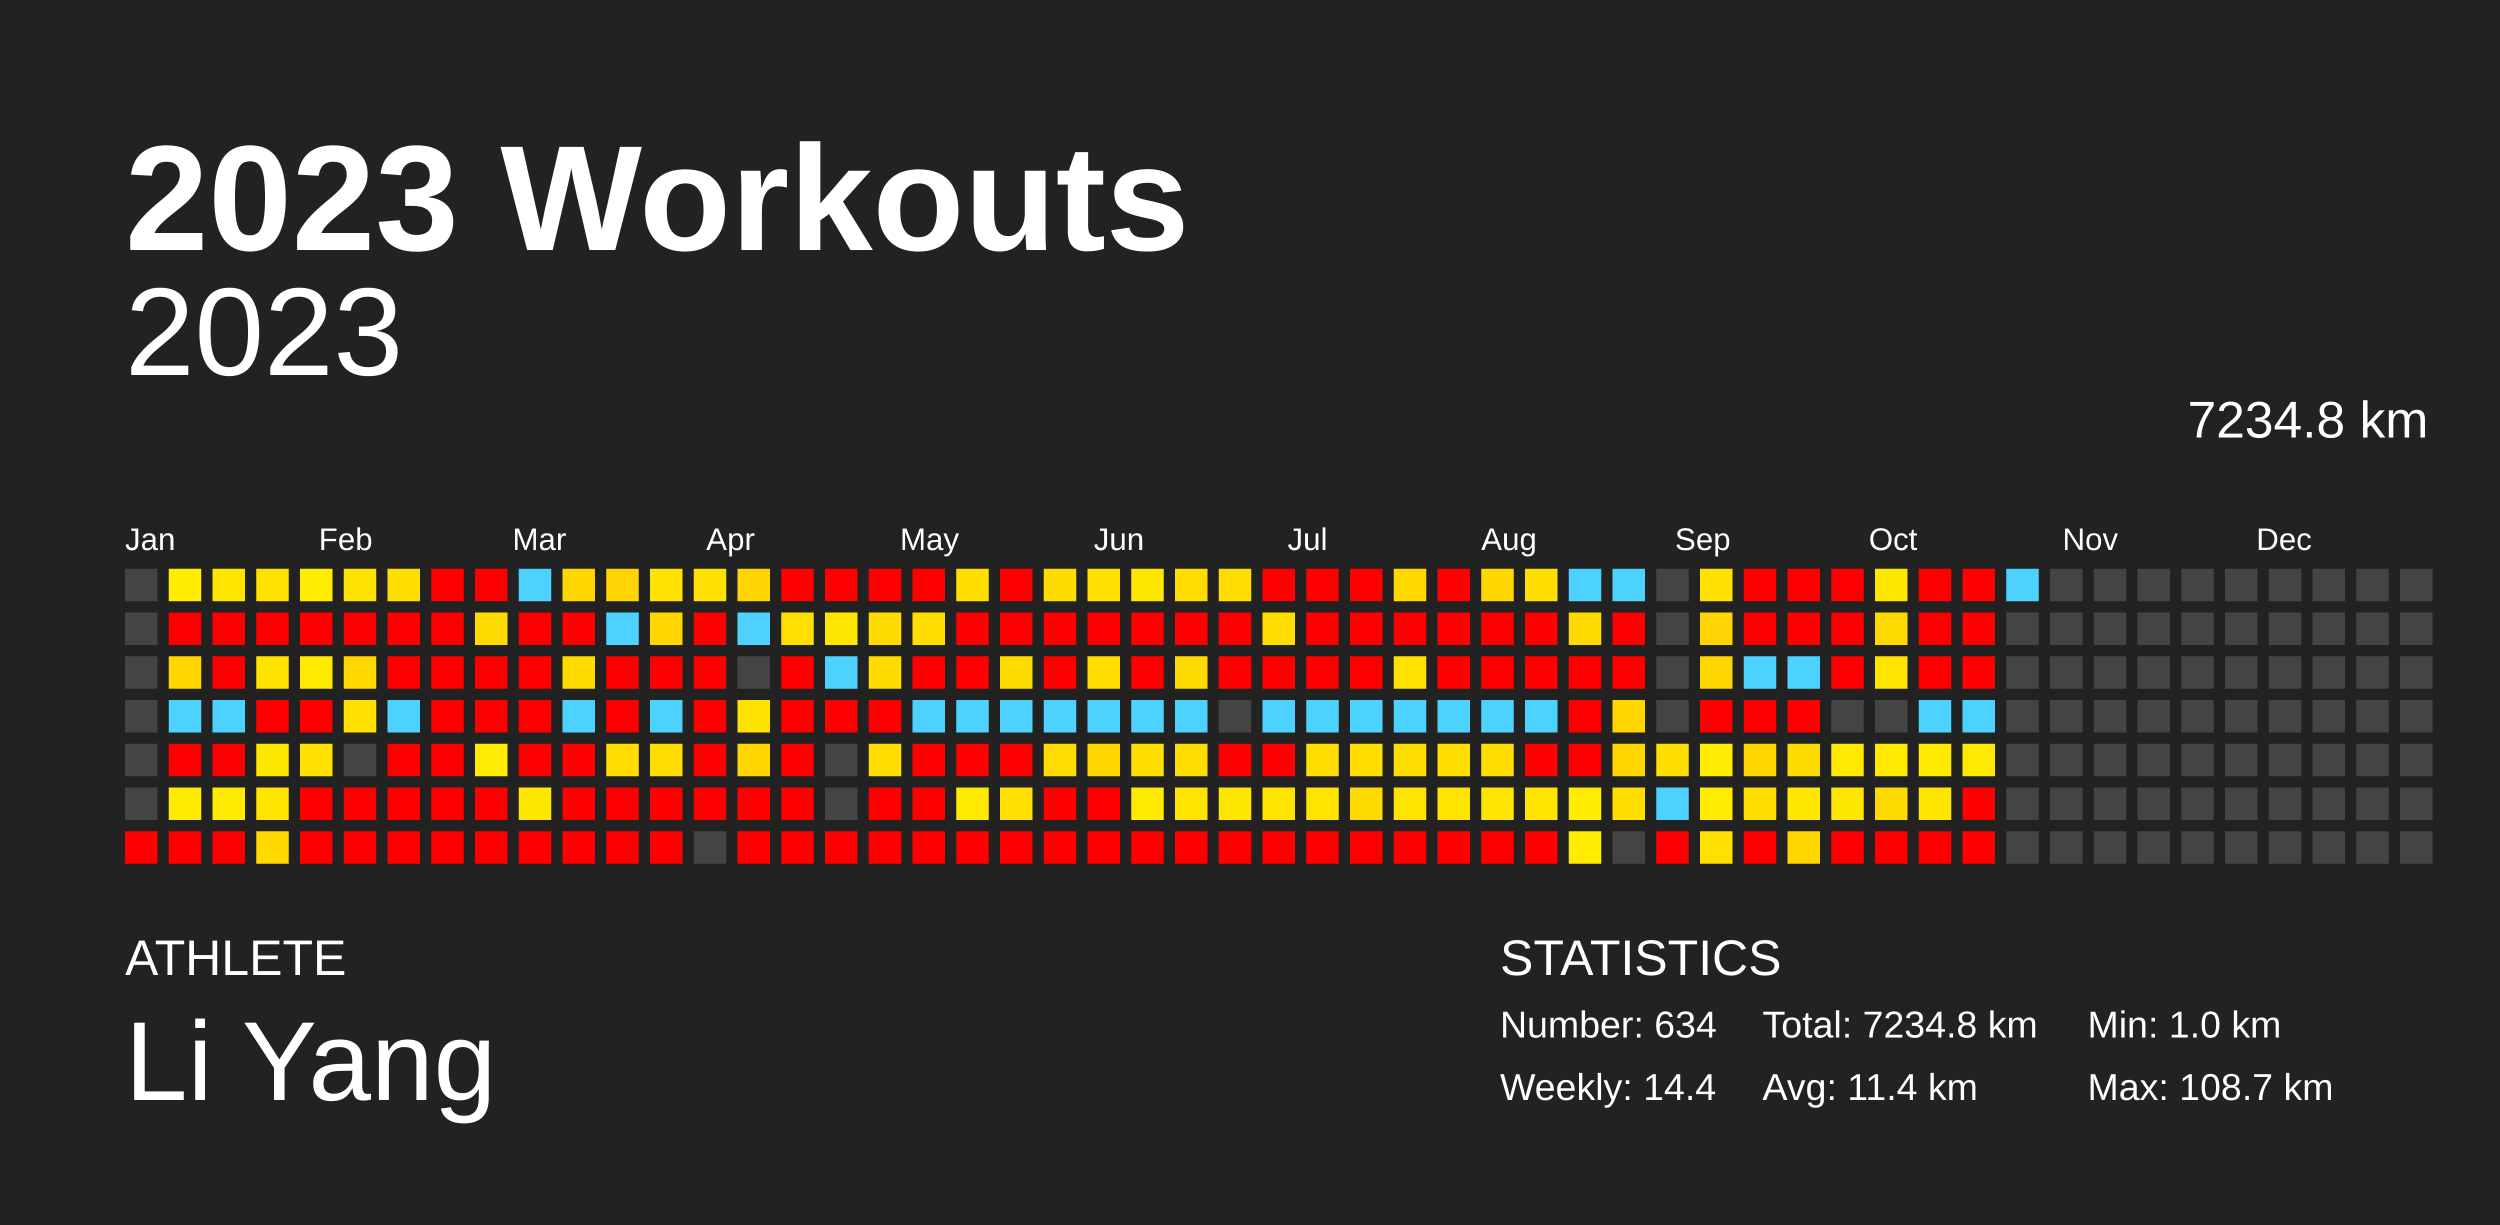
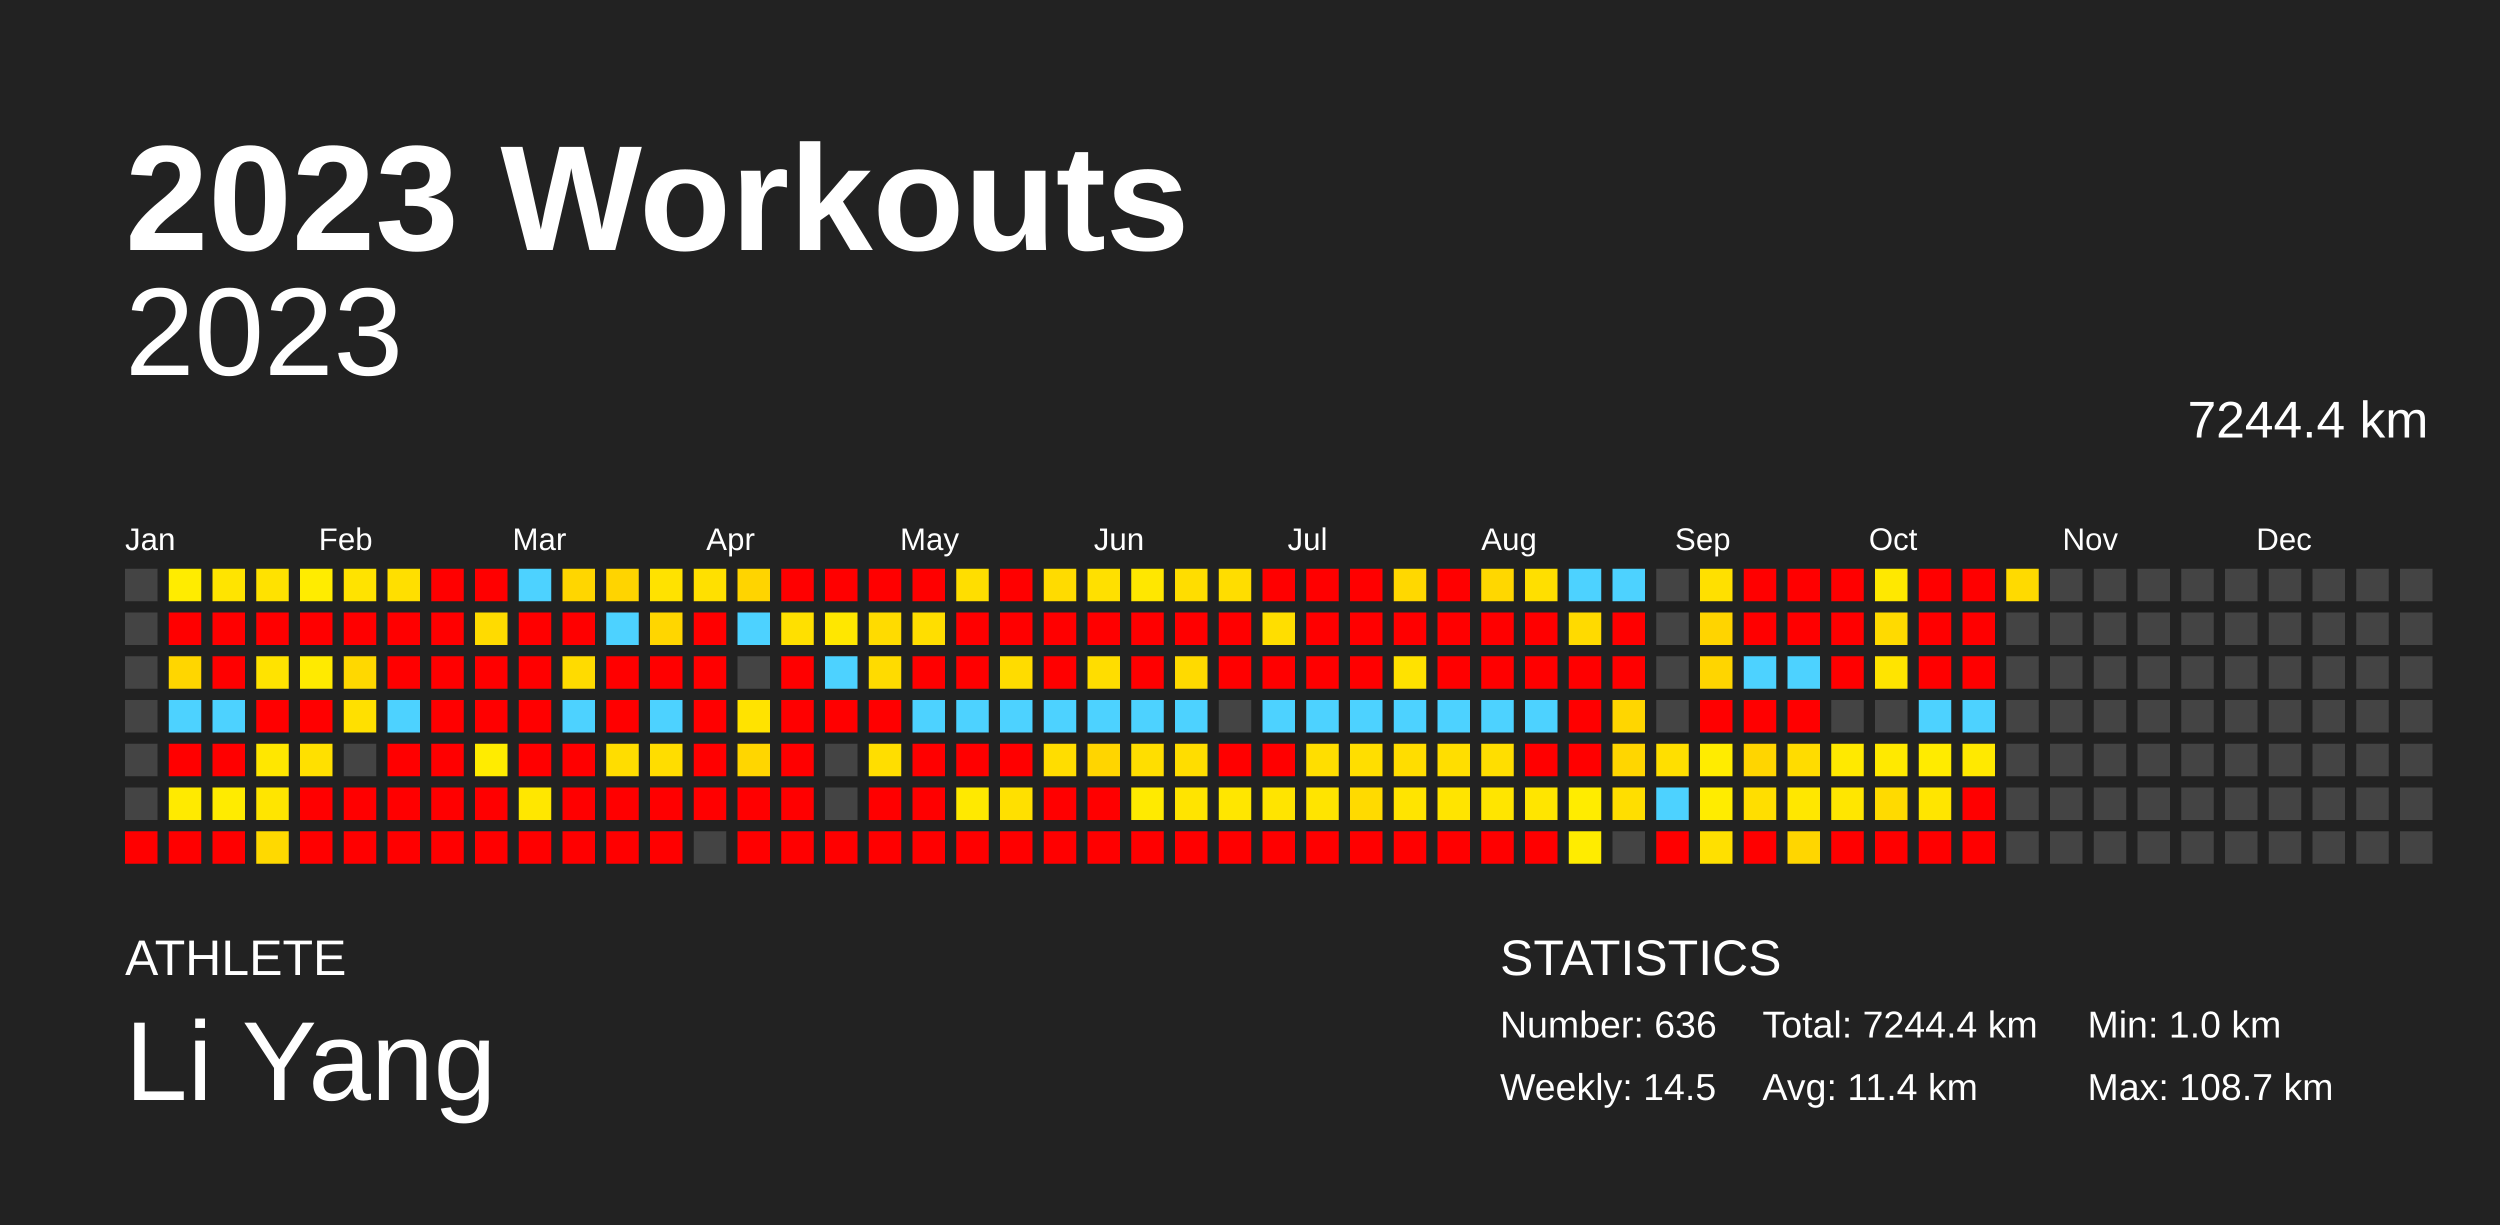
<svg xmlns="http://www.w3.org/2000/svg" baseProfile="full" height="98mm" version="1.1" viewBox="0,0,200,98" width="200mm">
  <defs />
  <rect fill="#222222" height="98" width="200" x="0" y="0" />
  <text fill="#FFFFFF" style="font-size:12px; font-family:Arial; font-weight:bold;" x="10" y="20">2023 Workouts</text>
  <text fill="#FFFFFF" style="font-size:4px; font-family:Arial" x="10" y="78">ATHLETE</text>
  <text fill="#FFFFFF" style="font-size:9px; font-family:Arial" x="10" y="88">Li Yang</text>
  <text fill="#FFFFFF" style="font-size:4px; font-family:Arial" x="120" y="78">STATISTICS</text>
-   <text fill="#FFFFFF" style="font-size:3px; font-family:Arial" x="120" y="83">Number: 634</text>
-   <text fill="#FFFFFF" style="font-size:3px; font-family:Arial" x="120" y="88">Weekly: 14.4</text>
-   <text fill="#FFFFFF" style="font-size:3px; font-family:Arial" x="141" y="83">Total: 7234.8 km</text>
+   <text fill="#FFFFFF" style="font-size:3px; font-family:Arial" x="120" y="83">Number: 636</text>
+   <text fill="#FFFFFF" style="font-size:3px; font-family:Arial" x="120" y="88">Weekly: 14.5</text>
+   <text fill="#FFFFFF" style="font-size:3px; font-family:Arial" x="141" y="83">Total: 7244.4 km</text>
  <text fill="#FFFFFF" style="font-size:3px; font-family:Arial" x="141" y="88">Avg: 11.4 km</text>
  <text fill="#FFFFFF" style="font-size:3px; font-family:Arial" x="167" y="83">Min: 1.0 km</text>
  <text fill="#FFFFFF" style="font-size:3px; font-family:Arial" x="167" y="88">Max: 108.7 km</text>
  <text alignment-baseline="hanging" fill="#FFFFFF" style="font-size:10.0px; font-family:Arial;" x="10" y="30">2023</text>
-   <text alignment-baseline="hanging" fill="#FFFFFF" style="font-size:4.125px; font-family:Arial;" x="175" y="35">7234.8 km</text>
+   <text alignment-baseline="hanging" fill="#FFFFFF" style="font-size:4.125px; font-family:Arial;" x="175" y="35">7244.4 km</text>
  <text fill="#FFFFFF" style="font-size:2.5px; font-family:Arial" x="10.0" y="44">Jan</text>
  <text fill="#FFFFFF" style="font-size:2.5px; font-family:Arial" x="25.5" y="44">Feb</text>
  <text fill="#FFFFFF" style="font-size:2.5px; font-family:Arial" x="41.0" y="44">Mar</text>
  <text fill="#FFFFFF" style="font-size:2.5px; font-family:Arial" x="56.5" y="44">Apr</text>
  <text fill="#FFFFFF" style="font-size:2.5px; font-family:Arial" x="72.0" y="44">May</text>
  <text fill="#FFFFFF" style="font-size:2.5px; font-family:Arial" x="87.5" y="44">Jun</text>
  <text fill="#FFFFFF" style="font-size:2.5px; font-family:Arial" x="103.0" y="44">Jul</text>
  <text fill="#FFFFFF" style="font-size:2.5px; font-family:Arial" x="118.5" y="44">Aug</text>
  <text fill="#FFFFFF" style="font-size:2.5px; font-family:Arial" x="134.0" y="44">Sep</text>
  <text fill="#FFFFFF" style="font-size:2.5px; font-family:Arial" x="149.5" y="44">Oct</text>
  <text fill="#FFFFFF" style="font-size:2.5px; font-family:Arial" x="165.0" y="44">Nov</text>
  <text fill="#FFFFFF" style="font-size:2.5px; font-family:Arial" x="180.5" y="44">Dec</text>
  <rect fill="#444444" height="2.6" width="2.6" x="10.0" y="45.5" />
  <rect fill="#444444" height="2.6" width="2.6" x="10.0" y="49.0" />
  <rect fill="#444444" height="2.6" width="2.6" x="10.0" y="52.5" />
  <rect fill="#444444" height="2.6" width="2.6" x="10.0" y="56.0" />
  <rect fill="#444444" height="2.6" width="2.6" x="10.0" y="59.5" />
  <rect fill="#444444" height="2.6" width="2.6" x="10.0" y="63.0" />
  <rect fill="red" height="2.6" width="2.6" x="10.0" y="66.5" />
  <rect fill="#ffec00" height="2.6" width="2.6" x="13.5" y="45.5" />
  <rect fill="red" height="2.6" width="2.6" x="13.5" y="49.0" />
  <rect fill="#ffd600" height="2.6" width="2.6" x="13.5" y="52.5" />
  <rect fill="#4dd2ff" height="2.6" width="2.6" x="13.5" y="56.0" />
  <rect fill="red" height="2.6" width="2.6" x="13.5" y="59.5" />
  <rect fill="#ffea00" height="2.6" width="2.6" x="13.5" y="63.0" />
  <rect fill="red" height="2.6" width="2.6" x="13.5" y="66.5" />
  <rect fill="#ffe400" height="2.6" width="2.6" x="17.0" y="45.5" />
  <rect fill="red" height="2.6" width="2.6" x="17.0" y="49.0" />
  <rect fill="red" height="2.6" width="2.6" x="17.0" y="52.5" />
  <rect fill="#4dd2ff" height="2.6" width="2.6" x="17.0" y="56.0" />
  <rect fill="red" height="2.6" width="2.6" x="17.0" y="59.5" />
  <rect fill="#ffeb00" height="2.6" width="2.6" x="17.0" y="63.0" />
  <rect fill="red" height="2.6" width="2.6" x="17.0" y="66.5" />
  <rect fill="#ffe200" height="2.6" width="2.6" x="20.5" y="45.5" />
  <rect fill="red" height="2.6" width="2.6" x="20.5" y="49.0" />
  <rect fill="#ffe300" height="2.6" width="2.6" x="20.5" y="52.5" />
  <rect fill="red" height="2.6" width="2.6" x="20.5" y="56.0" />
  <rect fill="#ffe700" height="2.6" width="2.6" x="20.5" y="59.5" />
  <rect fill="#ffe500" height="2.6" width="2.6" x="20.5" y="63.0" />
  <rect fill="#ffd900" height="2.6" width="2.6" x="20.5" y="66.5" />
  <rect fill="#ffec00" height="2.6" width="2.6" x="24.0" y="45.5" />
  <rect fill="red" height="2.6" width="2.6" x="24.0" y="49.0" />
  <rect fill="#ffea00" height="2.6" width="2.6" x="24.0" y="52.5" />
  <rect fill="red" height="2.6" width="2.6" x="24.0" y="56.0" />
  <rect fill="#ffe000" height="2.6" width="2.6" x="24.0" y="59.5" />
  <rect fill="red" height="2.6" width="2.6" x="24.0" y="63.0" />
  <rect fill="red" height="2.6" width="2.6" x="24.0" y="66.5" />
  <rect fill="#ffe300" height="2.6" width="2.6" x="27.5" y="45.5" />
  <rect fill="red" height="2.6" width="2.6" x="27.5" y="49.0" />
  <rect fill="#ffd800" height="2.6" width="2.6" x="27.5" y="52.5" />
  <rect fill="#ffe000" height="2.6" width="2.6" x="27.5" y="56.0" />
  <rect fill="#444444" height="2.6" width="2.6" x="27.5" y="59.5" />
  <rect fill="red" height="2.6" width="2.6" x="27.5" y="63.0" />
  <rect fill="red" height="2.6" width="2.6" x="27.5" y="66.5" />
  <rect fill="#ffdf00" height="2.6" width="2.6" x="31.0" y="45.5" />
  <rect fill="red" height="2.6" width="2.6" x="31.0" y="49.0" />
  <rect fill="red" height="2.6" width="2.6" x="31.0" y="52.5" />
  <rect fill="#4dd2ff" height="2.6" width="2.6" x="31.0" y="56.0" />
  <rect fill="red" height="2.6" width="2.6" x="31.0" y="59.5" />
  <rect fill="red" height="2.6" width="2.6" x="31.0" y="63.0" />
  <rect fill="red" height="2.6" width="2.6" x="31.0" y="66.5" />
  <rect fill="red" height="2.6" width="2.6" x="34.5" y="45.5" />
  <rect fill="red" height="2.6" width="2.6" x="34.5" y="49.0" />
  <rect fill="red" height="2.6" width="2.6" x="34.5" y="52.5" />
  <rect fill="red" height="2.6" width="2.6" x="34.5" y="56.0" />
  <rect fill="red" height="2.6" width="2.6" x="34.5" y="59.5" />
  <rect fill="red" height="2.6" width="2.6" x="34.5" y="63.0" />
  <rect fill="red" height="2.6" width="2.6" x="34.5" y="66.5" />
  <rect fill="red" height="2.6" width="2.6" x="38.0" y="45.5" />
  <rect fill="#ffdb00" height="2.6" width="2.6" x="38.0" y="49.0" />
  <rect fill="red" height="2.6" width="2.6" x="38.0" y="52.5" />
  <rect fill="red" height="2.6" width="2.6" x="38.0" y="56.0" />
  <rect fill="#ffec00" height="2.6" width="2.6" x="38.0" y="59.5" />
  <rect fill="red" height="2.6" width="2.6" x="38.0" y="63.0" />
  <rect fill="red" height="2.6" width="2.6" x="38.0" y="66.5" />
  <rect fill="#4dd2ff" height="2.6" width="2.6" x="41.5" y="45.5" />
  <rect fill="red" height="2.6" width="2.6" x="41.5" y="49.0" />
  <rect fill="red" height="2.6" width="2.6" x="41.5" y="52.5" />
  <rect fill="red" height="2.6" width="2.6" x="41.5" y="56.0" />
  <rect fill="red" height="2.6" width="2.6" x="41.5" y="59.5" />
  <rect fill="#ffe700" height="2.6" width="2.6" x="41.5" y="63.0" />
  <rect fill="red" height="2.6" width="2.6" x="41.5" y="66.5" />
  <rect fill="#ffd600" height="2.6" width="2.6" x="45.0" y="45.5" />
  <rect fill="red" height="2.6" width="2.6" x="45.0" y="49.0" />
  <rect fill="#ffdb00" height="2.6" width="2.6" x="45.0" y="52.5" />
  <rect fill="#4dd2ff" height="2.6" width="2.6" x="45.0" y="56.0" />
  <rect fill="red" height="2.6" width="2.6" x="45.0" y="59.5" />
  <rect fill="red" height="2.6" width="2.6" x="45.0" y="63.0" />
  <rect fill="red" height="2.6" width="2.6" x="45.0" y="66.5" />
  <rect fill="#ffd400" height="2.6" width="2.6" x="48.5" y="45.5" />
  <rect fill="#4dd2ff" height="2.6" width="2.6" x="48.5" y="49.0" />
  <rect fill="red" height="2.6" width="2.6" x="48.5" y="52.5" />
  <rect fill="red" height="2.6" width="2.6" x="48.5" y="56.0" />
  <rect fill="#ffdd00" height="2.6" width="2.6" x="48.5" y="59.5" />
  <rect fill="red" height="2.6" width="2.6" x="48.5" y="63.0" />
  <rect fill="red" height="2.6" width="2.6" x="48.5" y="66.5" />
  <rect fill="#ffe200" height="2.6" width="2.6" x="52.0" y="45.5" />
  <rect fill="#ffd600" height="2.6" width="2.6" x="52.0" y="49.0" />
  <rect fill="red" height="2.6" width="2.6" x="52.0" y="52.5" />
  <rect fill="#4dd2ff" height="2.6" width="2.6" x="52.0" y="56.0" />
  <rect fill="#ffdd00" height="2.6" width="2.6" x="52.0" y="59.5" />
  <rect fill="red" height="2.6" width="2.6" x="52.0" y="63.0" />
  <rect fill="red" height="2.6" width="2.6" x="52.0" y="66.5" />
  <rect fill="#ffe000" height="2.6" width="2.6" x="55.5" y="45.5" />
  <rect fill="red" height="2.6" width="2.6" x="55.5" y="49.0" />
  <rect fill="red" height="2.6" width="2.6" x="55.5" y="52.5" />
  <rect fill="red" height="2.6" width="2.6" x="55.5" y="56.0" />
  <rect fill="red" height="2.6" width="2.6" x="55.5" y="59.5" />
  <rect fill="red" height="2.6" width="2.6" x="55.5" y="63.0" />
  <rect fill="#444444" height="2.6" width="2.6" x="55.5" y="66.5" />
  <rect fill="#ffd400" height="2.6" width="2.6" x="59.0" y="45.5" />
  <rect fill="#4dd2ff" height="2.6" width="2.6" x="59.0" y="49.0" />
  <rect fill="#444444" height="2.6" width="2.6" x="59.0" y="52.5" />
  <rect fill="#ffe300" height="2.6" width="2.6" x="59.0" y="56.0" />
  <rect fill="#ffd600" height="2.6" width="2.6" x="59.0" y="59.5" />
  <rect fill="red" height="2.6" width="2.6" x="59.0" y="63.0" />
  <rect fill="red" height="2.6" width="2.6" x="59.0" y="66.5" />
  <rect fill="red" height="2.6" width="2.6" x="62.5" y="45.5" />
  <rect fill="#ffe000" height="2.6" width="2.6" x="62.5" y="49.0" />
  <rect fill="red" height="2.6" width="2.6" x="62.5" y="52.5" />
  <rect fill="red" height="2.6" width="2.6" x="62.5" y="56.0" />
  <rect fill="red" height="2.6" width="2.6" x="62.5" y="59.5" />
  <rect fill="red" height="2.6" width="2.6" x="62.5" y="63.0" />
  <rect fill="red" height="2.6" width="2.6" x="62.5" y="66.5" />
  <rect fill="red" height="2.6" width="2.6" x="66.0" y="45.5" />
  <rect fill="#ffe700" height="2.6" width="2.6" x="66.0" y="49.0" />
  <rect fill="#4dd2ff" height="2.6" width="2.6" x="66.0" y="52.5" />
  <rect fill="red" height="2.6" width="2.6" x="66.0" y="56.0" />
  <rect fill="#444444" height="2.6" width="2.6" x="66.0" y="59.5" />
  <rect fill="#444444" height="2.6" width="2.6" x="66.0" y="63.0" />
  <rect fill="red" height="2.6" width="2.6" x="66.0" y="66.5" />
  <rect fill="red" height="2.6" width="2.6" x="69.5" y="45.5" />
  <rect fill="#ffdb00" height="2.6" width="2.6" x="69.5" y="49.0" />
  <rect fill="#ffdb00" height="2.6" width="2.6" x="69.5" y="52.5" />
  <rect fill="red" height="2.6" width="2.6" x="69.5" y="56.0" />
  <rect fill="#ffde00" height="2.6" width="2.6" x="69.5" y="59.5" />
  <rect fill="red" height="2.6" width="2.6" x="69.5" y="63.0" />
  <rect fill="red" height="2.6" width="2.6" x="69.5" y="66.5" />
  <rect fill="red" height="2.6" width="2.6" x="73.0" y="45.5" />
  <rect fill="#ffde00" height="2.6" width="2.6" x="73.0" y="49.0" />
  <rect fill="red" height="2.6" width="2.6" x="73.0" y="52.5" />
  <rect fill="#4dd2ff" height="2.6" width="2.6" x="73.0" y="56.0" />
  <rect fill="red" height="2.6" width="2.6" x="73.0" y="59.5" />
  <rect fill="red" height="2.6" width="2.6" x="73.0" y="63.0" />
  <rect fill="red" height="2.6" width="2.6" x="73.0" y="66.5" />
  <rect fill="#ffde00" height="2.6" width="2.6" x="76.5" y="45.5" />
  <rect fill="red" height="2.6" width="2.6" x="76.5" y="49.0" />
  <rect fill="red" height="2.6" width="2.6" x="76.5" y="52.5" />
  <rect fill="#4dd2ff" height="2.6" width="2.6" x="76.5" y="56.0" />
  <rect fill="red" height="2.6" width="2.6" x="76.5" y="59.5" />
  <rect fill="#ffe900" height="2.6" width="2.6" x="76.5" y="63.0" />
  <rect fill="red" height="2.6" width="2.6" x="76.5" y="66.5" />
  <rect fill="red" height="2.6" width="2.6" x="80.0" y="45.5" />
  <rect fill="red" height="2.6" width="2.6" x="80.0" y="49.0" />
  <rect fill="#ffdc00" height="2.6" width="2.6" x="80.0" y="52.5" />
  <rect fill="#4dd2ff" height="2.6" width="2.6" x="80.0" y="56.0" />
  <rect fill="red" height="2.6" width="2.6" x="80.0" y="59.5" />
  <rect fill="#ffe000" height="2.6" width="2.6" x="80.0" y="63.0" />
  <rect fill="red" height="2.6" width="2.6" x="80.0" y="66.5" />
  <rect fill="#ffdb00" height="2.6" width="2.6" x="83.5" y="45.5" />
  <rect fill="red" height="2.6" width="2.6" x="83.5" y="49.0" />
  <rect fill="red" height="2.6" width="2.6" x="83.5" y="52.5" />
  <rect fill="#4dd2ff" height="2.6" width="2.6" x="83.5" y="56.0" />
  <rect fill="#ffdd00" height="2.6" width="2.6" x="83.5" y="59.5" />
  <rect fill="red" height="2.6" width="2.6" x="83.5" y="63.0" />
  <rect fill="red" height="2.6" width="2.6" x="83.5" y="66.5" />
  <rect fill="#ffe000" height="2.6" width="2.6" x="87.0" y="45.5" />
  <rect fill="red" height="2.6" width="2.6" x="87.0" y="49.0" />
  <rect fill="#ffdd00" height="2.6" width="2.6" x="87.0" y="52.5" />
  <rect fill="#4dd2ff" height="2.6" width="2.6" x="87.0" y="56.0" />
  <rect fill="#ffd500" height="2.6" width="2.6" x="87.0" y="59.5" />
  <rect fill="red" height="2.6" width="2.6" x="87.0" y="63.0" />
  <rect fill="red" height="2.6" width="2.6" x="87.0" y="66.5" />
  <rect fill="#ffe700" height="2.6" width="2.6" x="90.5" y="45.5" />
  <rect fill="red" height="2.6" width="2.6" x="90.5" y="49.0" />
  <rect fill="red" height="2.6" width="2.6" x="90.5" y="52.5" />
  <rect fill="#4dd2ff" height="2.6" width="2.6" x="90.5" y="56.0" />
  <rect fill="#ffde00" height="2.6" width="2.6" x="90.5" y="59.5" />
  <rect fill="#ffea00" height="2.6" width="2.6" x="90.5" y="63.0" />
  <rect fill="red" height="2.6" width="2.6" x="90.5" y="66.5" />
  <rect fill="#ffdd00" height="2.6" width="2.6" x="94.0" y="45.5" />
  <rect fill="red" height="2.6" width="2.6" x="94.0" y="49.0" />
  <rect fill="#ffda00" height="2.6" width="2.6" x="94.0" y="52.5" />
  <rect fill="#4dd2ff" height="2.6" width="2.6" x="94.0" y="56.0" />
  <rect fill="#ffdd00" height="2.6" width="2.6" x="94.0" y="59.5" />
  <rect fill="#ffe400" height="2.6" width="2.6" x="94.0" y="63.0" />
  <rect fill="red" height="2.6" width="2.6" x="94.0" y="66.5" />
  <rect fill="#ffdd00" height="2.6" width="2.6" x="97.5" y="45.5" />
  <rect fill="red" height="2.6" width="2.6" x="97.5" y="49.0" />
  <rect fill="red" height="2.6" width="2.6" x="97.5" y="52.5" />
  <rect fill="#444444" height="2.6" width="2.6" x="97.5" y="56.0" />
  <rect fill="red" height="2.6" width="2.6" x="97.5" y="59.5" />
  <rect fill="#ffe600" height="2.6" width="2.6" x="97.5" y="63.0" />
  <rect fill="red" height="2.6" width="2.6" x="97.5" y="66.5" />
  <rect fill="red" height="2.6" width="2.6" x="101.0" y="45.5" />
  <rect fill="#ffde00" height="2.6" width="2.6" x="101.0" y="49.0" />
  <rect fill="red" height="2.6" width="2.6" x="101.0" y="52.5" />
  <rect fill="#4dd2ff" height="2.6" width="2.6" x="101.0" y="56.0" />
  <rect fill="red" height="2.6" width="2.6" x="101.0" y="59.5" />
  <rect fill="#ffe400" height="2.6" width="2.6" x="101.0" y="63.0" />
  <rect fill="red" height="2.6" width="2.6" x="101.0" y="66.5" />
  <rect fill="red" height="2.6" width="2.6" x="104.5" y="45.5" />
  <rect fill="red" height="2.6" width="2.6" x="104.5" y="49.0" />
  <rect fill="red" height="2.6" width="2.6" x="104.5" y="52.5" />
  <rect fill="#4dd2ff" height="2.6" width="2.6" x="104.5" y="56.0" />
  <rect fill="#ffde00" height="2.6" width="2.6" x="104.5" y="59.5" />
  <rect fill="#ffe400" height="2.6" width="2.6" x="104.5" y="63.0" />
  <rect fill="red" height="2.6" width="2.6" x="104.5" y="66.5" />
  <rect fill="red" height="2.6" width="2.6" x="108.0" y="45.5" />
  <rect fill="red" height="2.6" width="2.6" x="108.0" y="49.0" />
  <rect fill="red" height="2.6" width="2.6" x="108.0" y="52.5" />
  <rect fill="#4dd2ff" height="2.6" width="2.6" x="108.0" y="56.0" />
  <rect fill="#ffde00" height="2.6" width="2.6" x="108.0" y="59.5" />
  <rect fill="#ffda00" height="2.6" width="2.6" x="108.0" y="63.0" />
  <rect fill="red" height="2.6" width="2.6" x="108.0" y="66.5" />
  <rect fill="#ffd800" height="2.6" width="2.6" x="111.5" y="45.5" />
  <rect fill="red" height="2.6" width="2.6" x="111.5" y="49.0" />
  <rect fill="#ffe200" height="2.6" width="2.6" x="111.5" y="52.5" />
  <rect fill="#4dd2ff" height="2.6" width="2.6" x="111.5" y="56.0" />
  <rect fill="#ffdd00" height="2.6" width="2.6" x="111.5" y="59.5" />
  <rect fill="#ffe400" height="2.6" width="2.6" x="111.5" y="63.0" />
  <rect fill="red" height="2.6" width="2.6" x="111.5" y="66.5" />
  <rect fill="red" height="2.6" width="2.6" x="115.0" y="45.5" />
  <rect fill="red" height="2.6" width="2.6" x="115.0" y="49.0" />
  <rect fill="red" height="2.6" width="2.6" x="115.0" y="52.5" />
  <rect fill="#4dd2ff" height="2.6" width="2.6" x="115.0" y="56.0" />
  <rect fill="#ffde00" height="2.6" width="2.6" x="115.0" y="59.5" />
  <rect fill="#ffe400" height="2.6" width="2.6" x="115.0" y="63.0" />
  <rect fill="red" height="2.6" width="2.6" x="115.0" y="66.5" />
  <rect fill="#ffd700" height="2.6" width="2.6" x="118.5" y="45.5" />
  <rect fill="red" height="2.6" width="2.6" x="118.5" y="49.0" />
  <rect fill="red" height="2.6" width="2.6" x="118.5" y="52.5" />
  <rect fill="#4dd2ff" height="2.6" width="2.6" x="118.5" y="56.0" />
  <rect fill="#ffde00" height="2.6" width="2.6" x="118.5" y="59.5" />
  <rect fill="#ffe500" height="2.6" width="2.6" x="118.5" y="63.0" />
  <rect fill="red" height="2.6" width="2.6" x="118.5" y="66.5" />
  <rect fill="#ffdf00" height="2.6" width="2.6" x="122.0" y="45.5" />
  <rect fill="red" height="2.6" width="2.6" x="122.0" y="49.0" />
  <rect fill="red" height="2.6" width="2.6" x="122.0" y="52.5" />
  <rect fill="#4dd2ff" height="2.6" width="2.6" x="122.0" y="56.0" />
  <rect fill="red" height="2.6" width="2.6" x="122.0" y="59.5" />
  <rect fill="#ffe500" height="2.6" width="2.6" x="122.0" y="63.0" />
  <rect fill="red" height="2.6" width="2.6" x="122.0" y="66.5" />
  <rect fill="#4dd2ff" height="2.6" width="2.6" x="125.5" y="45.5" />
  <rect fill="#ffda00" height="2.6" width="2.6" x="125.5" y="49.0" />
  <rect fill="red" height="2.6" width="2.6" x="125.5" y="52.5" />
  <rect fill="red" height="2.6" width="2.6" x="125.5" y="56.0" />
  <rect fill="red" height="2.6" width="2.6" x="125.5" y="59.5" />
  <rect fill="#ffec00" height="2.6" width="2.6" x="125.5" y="63.0" />
  <rect fill="#ffec00" height="2.6" width="2.6" x="125.5" y="66.5" />
  <rect fill="#4dd2ff" height="2.6" width="2.6" x="129.0" y="45.5" />
  <rect fill="red" height="2.6" width="2.6" x="129.0" y="49.0" />
  <rect fill="red" height="2.6" width="2.6" x="129.0" y="52.5" />
  <rect fill="#ffd600" height="2.6" width="2.6" x="129.0" y="56.0" />
  <rect fill="#ffd600" height="2.6" width="2.6" x="129.0" y="59.5" />
  <rect fill="#ffde00" height="2.6" width="2.6" x="129.0" y="63.0" />
  <rect fill="#444444" height="2.6" width="2.6" x="129.0" y="66.5" />
  <rect fill="#444444" height="2.6" width="2.6" x="132.5" y="45.5" />
  <rect fill="#444444" height="2.6" width="2.6" x="132.5" y="49.0" />
  <rect fill="#444444" height="2.6" width="2.6" x="132.5" y="52.5" />
  <rect fill="#444444" height="2.6" width="2.6" x="132.5" y="56.0" />
  <rect fill="#ffdf00" height="2.6" width="2.6" x="132.5" y="59.5" />
  <rect fill="#4dd2ff" height="2.6" width="2.6" x="132.5" y="63.0" />
  <rect fill="red" height="2.6" width="2.6" x="132.5" y="66.5" />
  <rect fill="#ffe000" height="2.6" width="2.6" x="136.0" y="45.5" />
  <rect fill="#ffd400" height="2.6" width="2.6" x="136.0" y="49.0" />
  <rect fill="#ffd500" height="2.6" width="2.6" x="136.0" y="52.5" />
  <rect fill="red" height="2.6" width="2.6" x="136.0" y="56.0" />
  <rect fill="#ffec00" height="2.6" width="2.6" x="136.0" y="59.5" />
  <rect fill="#ffec00" height="2.6" width="2.6" x="136.0" y="63.0" />
  <rect fill="#ffe000" height="2.6" width="2.6" x="136.0" y="66.5" />
  <rect fill="red" height="2.6" width="2.6" x="139.5" y="45.5" />
  <rect fill="red" height="2.6" width="2.6" x="139.5" y="49.0" />
  <rect fill="#4dd2ff" height="2.6" width="2.6" x="139.5" y="52.5" />
  <rect fill="red" height="2.6" width="2.6" x="139.5" y="56.0" />
  <rect fill="#ffd500" height="2.6" width="2.6" x="139.5" y="59.5" />
  <rect fill="#ffde00" height="2.6" width="2.6" x="139.5" y="63.0" />
  <rect fill="red" height="2.6" width="2.6" x="139.5" y="66.5" />
  <rect fill="red" height="2.6" width="2.6" x="143.0" y="45.5" />
  <rect fill="red" height="2.6" width="2.6" x="143.0" y="49.0" />
  <rect fill="#4dd2ff" height="2.6" width="2.6" x="143.0" y="52.5" />
  <rect fill="red" height="2.6" width="2.6" x="143.0" y="56.0" />
  <rect fill="#ffdc00" height="2.6" width="2.6" x="143.0" y="59.5" />
  <rect fill="#ffe700" height="2.6" width="2.6" x="143.0" y="63.0" />
  <rect fill="#ffd600" height="2.6" width="2.6" x="143.0" y="66.5" />
  <rect fill="red" height="2.6" width="2.6" x="146.5" y="45.5" />
  <rect fill="red" height="2.6" width="2.6" x="146.5" y="49.0" />
  <rect fill="red" height="2.6" width="2.6" x="146.5" y="52.5" />
  <rect fill="#444444" height="2.6" width="2.6" x="146.5" y="56.0" />
  <rect fill="#ffe900" height="2.6" width="2.6" x="146.5" y="59.5" />
  <rect fill="#ffe600" height="2.6" width="2.6" x="146.5" y="63.0" />
  <rect fill="red" height="2.6" width="2.6" x="146.5" y="66.5" />
  <rect fill="#ffe800" height="2.6" width="2.6" x="150.0" y="45.5" />
  <rect fill="#ffda00" height="2.6" width="2.6" x="150.0" y="49.0" />
  <rect fill="#ffe400" height="2.6" width="2.6" x="150.0" y="52.5" />
  <rect fill="#444444" height="2.6" width="2.6" x="150.0" y="56.0" />
  <rect fill="#ffe900" height="2.6" width="2.6" x="150.0" y="59.5" />
  <rect fill="#ffda00" height="2.6" width="2.6" x="150.0" y="63.0" />
  <rect fill="red" height="2.6" width="2.6" x="150.0" y="66.5" />
  <rect fill="red" height="2.6" width="2.6" x="153.5" y="45.5" />
  <rect fill="red" height="2.6" width="2.6" x="153.5" y="49.0" />
  <rect fill="red" height="2.6" width="2.6" x="153.5" y="52.5" />
  <rect fill="#4dd2ff" height="2.6" width="2.6" x="153.5" y="56.0" />
  <rect fill="#ffeb00" height="2.6" width="2.6" x="153.5" y="59.5" />
  <rect fill="#ffe500" height="2.6" width="2.6" x="153.5" y="63.0" />
  <rect fill="red" height="2.6" width="2.6" x="153.5" y="66.5" />
  <rect fill="red" height="2.6" width="2.6" x="157.0" y="45.5" />
  <rect fill="red" height="2.6" width="2.6" x="157.0" y="49.0" />
  <rect fill="red" height="2.6" width="2.6" x="157.0" y="52.5" />
  <rect fill="#4dd2ff" height="2.6" width="2.6" x="157.0" y="56.0" />
  <rect fill="#ffe900" height="2.6" width="2.6" x="157.0" y="59.5" />
  <rect fill="red" height="2.6" width="2.6" x="157.0" y="63.0" />
  <rect fill="red" height="2.6" width="2.6" x="157.0" y="66.5" />
-   <rect fill="#4dd2ff" height="2.6" width="2.6" x="160.5" y="45.5" />
+   <rect fill="#ffda00" height="2.6" width="2.6" x="160.5" y="45.5" />
  <rect fill="#444444" height="2.6" width="2.6" x="160.5" y="49.0" />
  <rect fill="#444444" height="2.6" width="2.6" x="160.5" y="52.5" />
  <rect fill="#444444" height="2.6" width="2.6" x="160.5" y="56.0" />
  <rect fill="#444444" height="2.6" width="2.6" x="160.5" y="59.5" />
  <rect fill="#444444" height="2.6" width="2.6" x="160.5" y="63.0" />
  <rect fill="#444444" height="2.6" width="2.6" x="160.5" y="66.5" />
  <rect fill="#444444" height="2.6" width="2.6" x="164.0" y="45.5" />
  <rect fill="#444444" height="2.6" width="2.6" x="164.0" y="49.0" />
  <rect fill="#444444" height="2.6" width="2.6" x="164.0" y="52.5" />
  <rect fill="#444444" height="2.6" width="2.6" x="164.0" y="56.0" />
  <rect fill="#444444" height="2.6" width="2.6" x="164.0" y="59.5" />
  <rect fill="#444444" height="2.6" width="2.6" x="164.0" y="63.0" />
  <rect fill="#444444" height="2.6" width="2.6" x="164.0" y="66.5" />
  <rect fill="#444444" height="2.6" width="2.6" x="167.5" y="45.5" />
  <rect fill="#444444" height="2.6" width="2.6" x="167.5" y="49.0" />
  <rect fill="#444444" height="2.6" width="2.6" x="167.5" y="52.5" />
  <rect fill="#444444" height="2.6" width="2.6" x="167.5" y="56.0" />
  <rect fill="#444444" height="2.6" width="2.6" x="167.5" y="59.5" />
  <rect fill="#444444" height="2.6" width="2.6" x="167.5" y="63.0" />
  <rect fill="#444444" height="2.6" width="2.6" x="167.5" y="66.5" />
  <rect fill="#444444" height="2.6" width="2.6" x="171.0" y="45.5" />
  <rect fill="#444444" height="2.6" width="2.6" x="171.0" y="49.0" />
  <rect fill="#444444" height="2.6" width="2.6" x="171.0" y="52.5" />
  <rect fill="#444444" height="2.6" width="2.6" x="171.0" y="56.0" />
  <rect fill="#444444" height="2.6" width="2.6" x="171.0" y="59.5" />
  <rect fill="#444444" height="2.6" width="2.6" x="171.0" y="63.0" />
  <rect fill="#444444" height="2.6" width="2.6" x="171.0" y="66.5" />
  <rect fill="#444444" height="2.6" width="2.6" x="174.5" y="45.5" />
  <rect fill="#444444" height="2.6" width="2.6" x="174.5" y="49.0" />
  <rect fill="#444444" height="2.6" width="2.6" x="174.5" y="52.5" />
  <rect fill="#444444" height="2.6" width="2.6" x="174.5" y="56.0" />
  <rect fill="#444444" height="2.6" width="2.6" x="174.5" y="59.5" />
  <rect fill="#444444" height="2.6" width="2.6" x="174.5" y="63.0" />
  <rect fill="#444444" height="2.6" width="2.6" x="174.5" y="66.5" />
  <rect fill="#444444" height="2.6" width="2.6" x="178.0" y="45.5" />
  <rect fill="#444444" height="2.6" width="2.6" x="178.0" y="49.0" />
  <rect fill="#444444" height="2.6" width="2.6" x="178.0" y="52.5" />
  <rect fill="#444444" height="2.6" width="2.6" x="178.0" y="56.0" />
  <rect fill="#444444" height="2.6" width="2.6" x="178.0" y="59.5" />
  <rect fill="#444444" height="2.6" width="2.6" x="178.0" y="63.0" />
  <rect fill="#444444" height="2.6" width="2.6" x="178.0" y="66.5" />
  <rect fill="#444444" height="2.6" width="2.6" x="181.5" y="45.5" />
  <rect fill="#444444" height="2.6" width="2.6" x="181.5" y="49.0" />
  <rect fill="#444444" height="2.6" width="2.6" x="181.5" y="52.5" />
  <rect fill="#444444" height="2.6" width="2.6" x="181.5" y="56.0" />
  <rect fill="#444444" height="2.6" width="2.6" x="181.5" y="59.5" />
  <rect fill="#444444" height="2.6" width="2.6" x="181.5" y="63.0" />
  <rect fill="#444444" height="2.6" width="2.6" x="181.5" y="66.5" />
  <rect fill="#444444" height="2.6" width="2.6" x="185.0" y="45.5" />
  <rect fill="#444444" height="2.6" width="2.6" x="185.0" y="49.0" />
  <rect fill="#444444" height="2.6" width="2.6" x="185.0" y="52.5" />
  <rect fill="#444444" height="2.6" width="2.6" x="185.0" y="56.0" />
  <rect fill="#444444" height="2.6" width="2.6" x="185.0" y="59.5" />
  <rect fill="#444444" height="2.6" width="2.6" x="185.0" y="63.0" />
  <rect fill="#444444" height="2.6" width="2.6" x="185.0" y="66.5" />
  <rect fill="#444444" height="2.6" width="2.6" x="188.5" y="45.5" />
  <rect fill="#444444" height="2.6" width="2.6" x="188.5" y="49.0" />
  <rect fill="#444444" height="2.6" width="2.6" x="188.5" y="52.5" />
  <rect fill="#444444" height="2.6" width="2.6" x="188.5" y="56.0" />
  <rect fill="#444444" height="2.6" width="2.6" x="188.5" y="59.5" />
  <rect fill="#444444" height="2.6" width="2.6" x="188.5" y="63.0" />
  <rect fill="#444444" height="2.6" width="2.6" x="188.5" y="66.5" />
  <rect fill="#444444" height="2.6" width="2.6" x="192.0" y="45.5" />
  <rect fill="#444444" height="2.6" width="2.6" x="192.0" y="49.0" />
  <rect fill="#444444" height="2.6" width="2.6" x="192.0" y="52.5" />
  <rect fill="#444444" height="2.6" width="2.6" x="192.0" y="56.0" />
  <rect fill="#444444" height="2.6" width="2.6" x="192.0" y="59.5" />
  <rect fill="#444444" height="2.6" width="2.6" x="192.0" y="63.0" />
  <rect fill="#444444" height="2.6" width="2.6" x="192.0" y="66.5" />
</svg>
